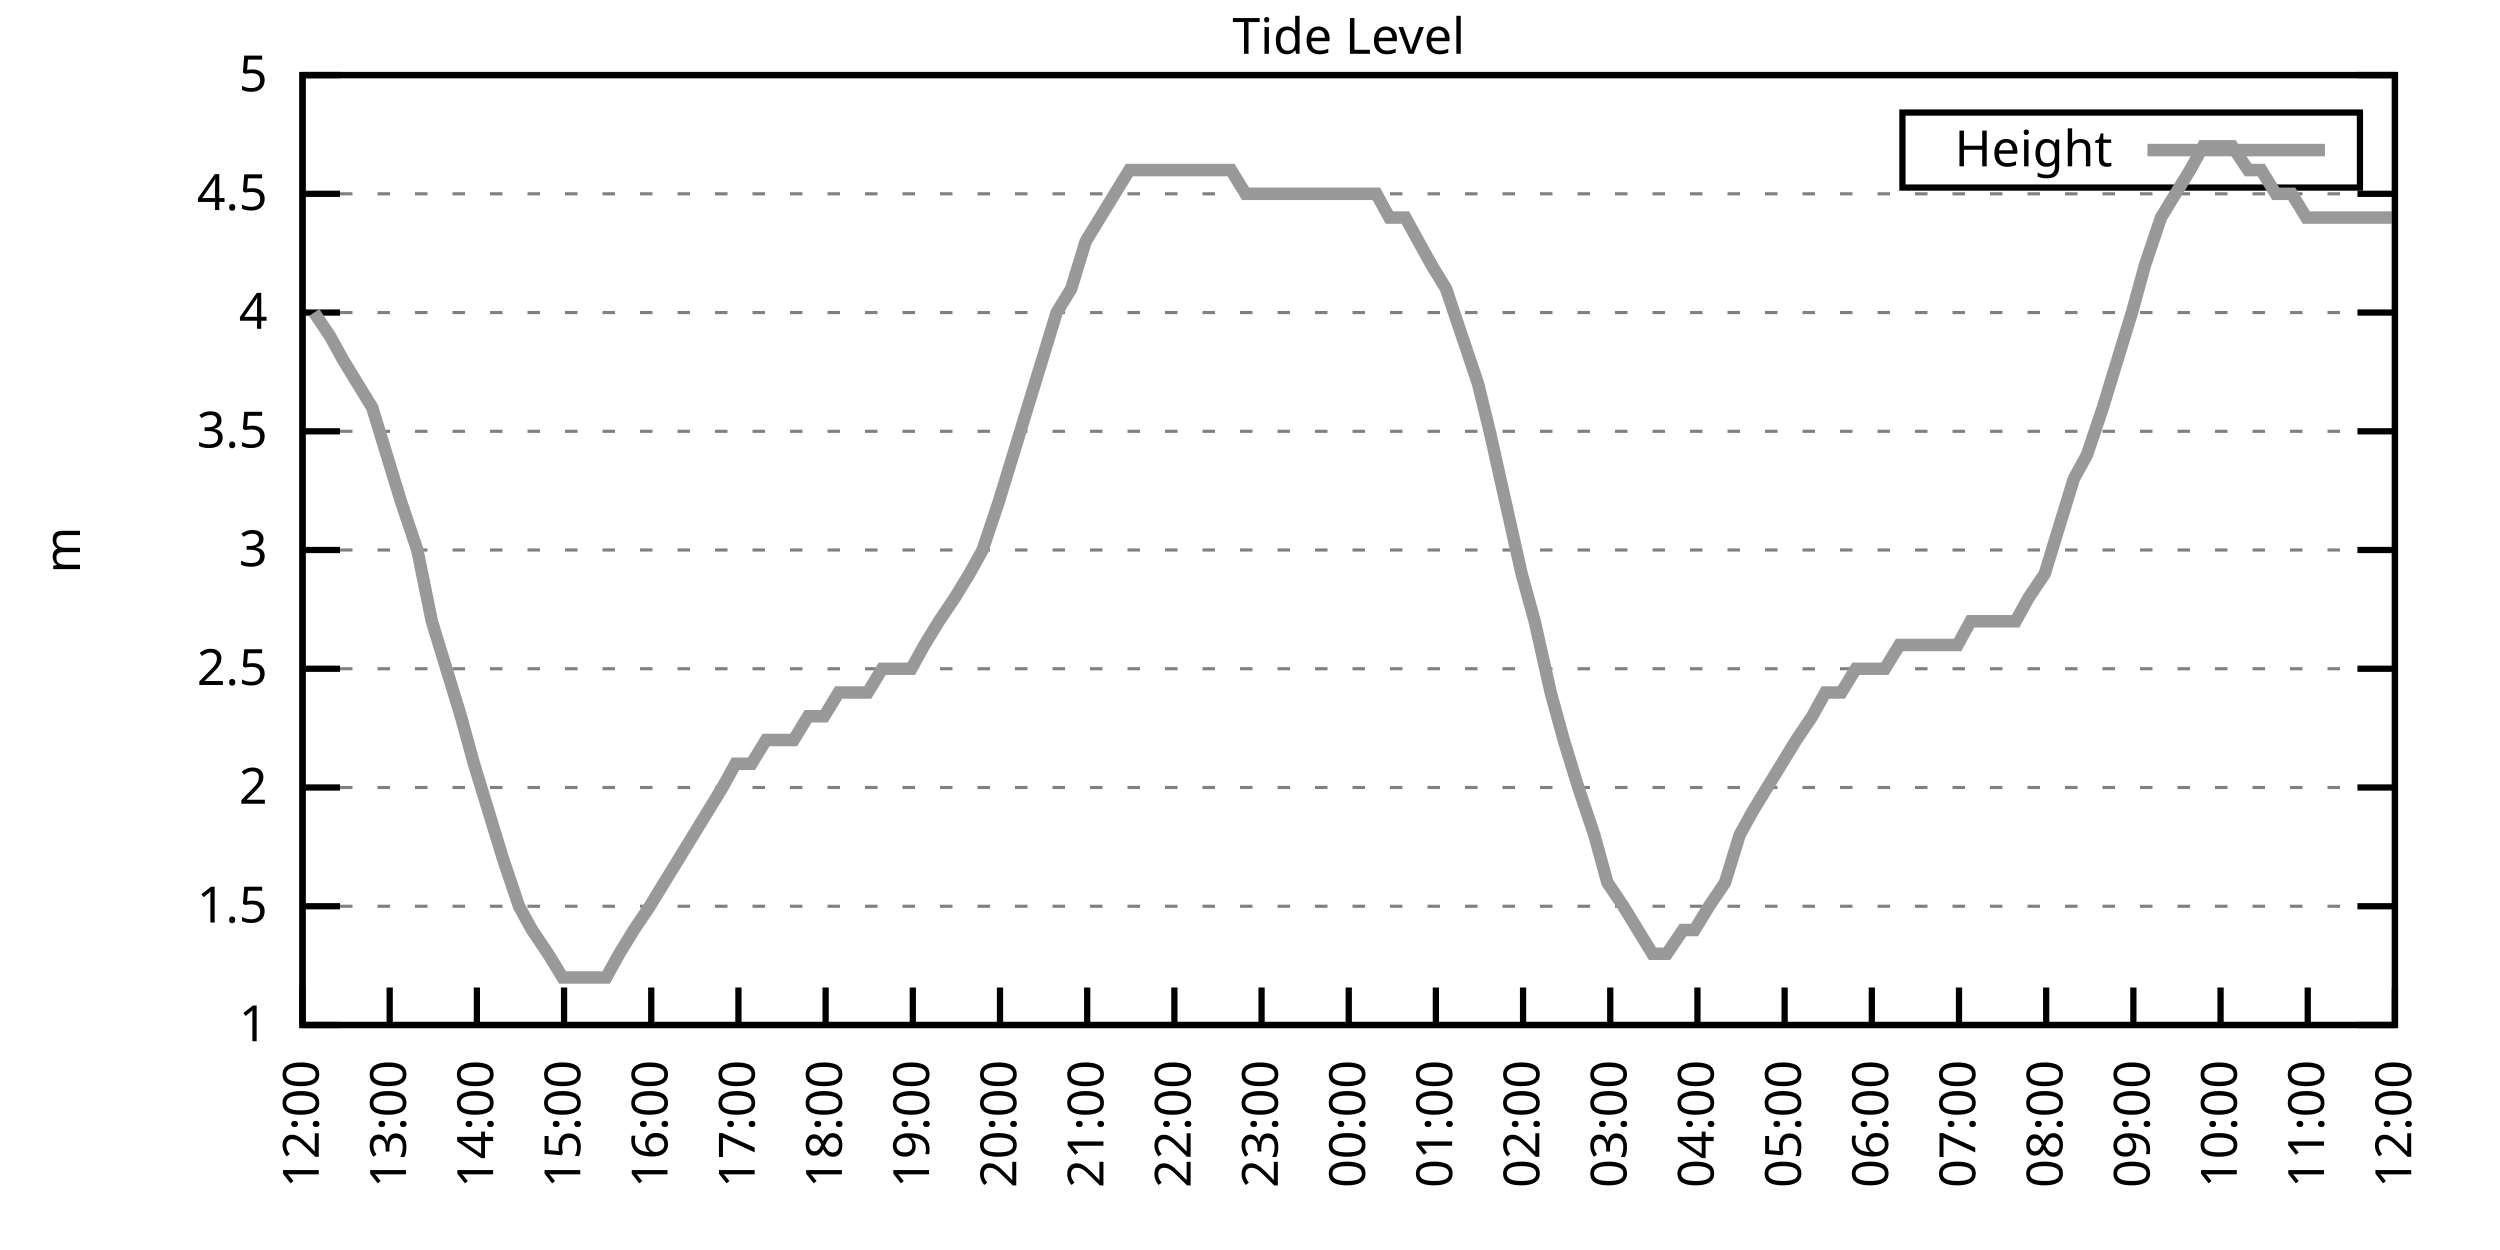
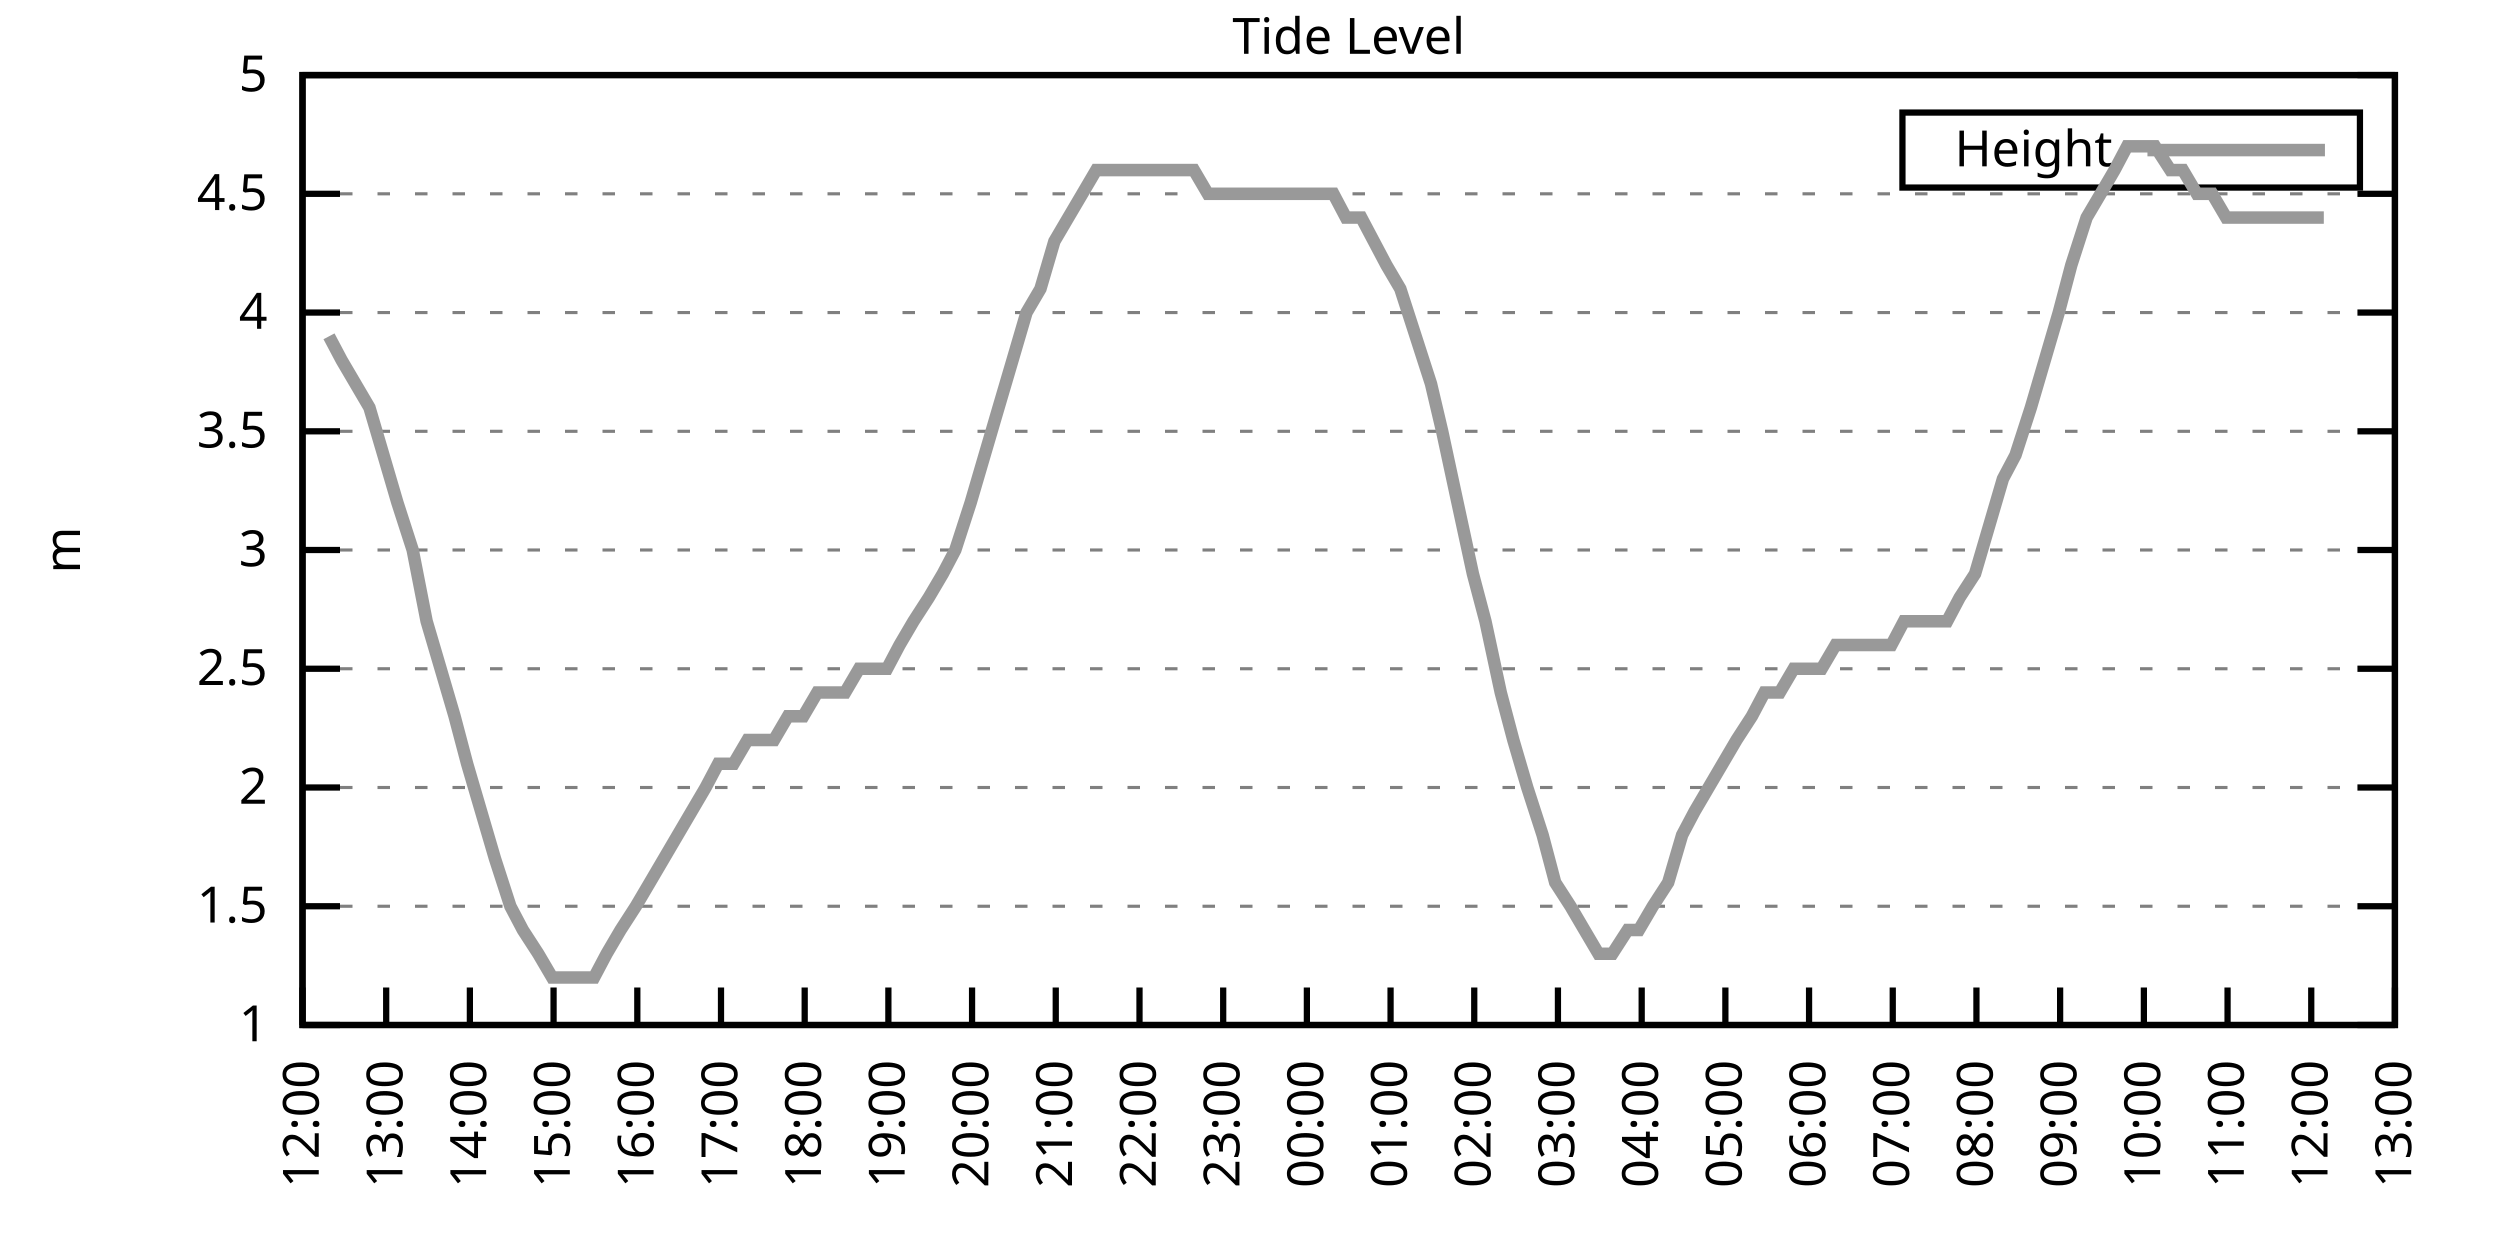
<svg xmlns="http://www.w3.org/2000/svg" xmlns:xlink="http://www.w3.org/1999/xlink" width="400" height="200" viewBox="0 0 400 200">
  <g id="gnuplot_canvas">
    <rect x="0" y="0" width="400" height="200" fill="none" />
    <defs>
      <circle id="gpDot" r="0.5" stroke-width="0.5" stroke="currentColor" />
      <path id="gpPt0" stroke-width="0.333" stroke="currentColor" d="M-1,0 h2 M0,-1 v2" />
      <path id="gpPt1" stroke-width="0.333" stroke="currentColor" d="M-1,-1 L1,1 M1,-1 L-1,1" />
      <path id="gpPt2" stroke-width="0.333" stroke="currentColor" d="M-1,0 L1,0 M0,-1 L0,1 M-1,-1 L1,1 M-1,1 L1,-1" />
      <rect id="gpPt3" stroke-width="0.333" stroke="currentColor" x="-1" y="-1" width="2" height="2" />
      <rect id="gpPt4" stroke-width="0.333" stroke="currentColor" fill="currentColor" x="-1" y="-1" width="2" height="2" />
      <circle id="gpPt5" stroke-width="0.333" stroke="currentColor" cx="0" cy="0" r="1" />
      <use xlink:href="#gpPt5" id="gpPt6" fill="currentColor" stroke="none" />
      <path id="gpPt7" stroke-width="0.333" stroke="currentColor" d="M0,-1.33 L-1.33,0.67 L1.33,0.67 z" />
      <use xlink:href="#gpPt7" id="gpPt8" fill="currentColor" stroke="none" />
      <use xlink:href="#gpPt7" id="gpPt9" stroke="currentColor" transform="rotate(180)" />
      <use xlink:href="#gpPt9" id="gpPt10" fill="currentColor" stroke="none" />
      <use xlink:href="#gpPt3" id="gpPt11" stroke="currentColor" transform="rotate(45)" />
      <use xlink:href="#gpPt11" id="gpPt12" fill="currentColor" stroke="none" />
      <path id="gpPt13" stroke-width="0.333" stroke="currentColor" d="M0,1.330 L1.265,0.411 L0.782,-1.067 L-0.782,-1.076 L-1.265,0.411 z" />
      <use xlink:href="#gpPt13" id="gpPt14" fill="currentColor" stroke="none" />
      <filter id="textbox" filterUnits="objectBoundingBox" x="0" y="0" height="1" width="1">
        <feFlood flood-color="white" flood-opacity="1" result="bgnd" />
        <feComposite in="SourceGraphic" in2="bgnd" operator="atop" />
      </filter>
      <filter id="greybox" filterUnits="objectBoundingBox" x="0" y="0" height="1" width="1">
        <feFlood flood-color="lightgrey" flood-opacity="1" result="grey" />
        <feComposite in="SourceGraphic" in2="grey" operator="atop" />
      </filter>
    </defs>
    <g fill="none" color="white" stroke="currentColor" stroke-width="1.00" stroke-linecap="butt" stroke-linejoin="miter">
</g>
    <g fill="none" color="black" stroke="currentColor" stroke-width="1.00" stroke-linecap="butt" stroke-linejoin="miter">
      <g stroke="none" shape-rendering="crispEdges">
        <polygon fill="rgb(255, 255, 255)" points="48.40,164.00 383.18,164.00 383.18,12.02 48.40,12.02 " />
      </g>
    </g>
    <g fill="none" color="black" stroke="currentColor" stroke-width="1.00" stroke-linecap="butt" stroke-linejoin="miter">
</g>
    <g fill="none" color="black" stroke="black" stroke-width="0.50" stroke-linecap="butt" stroke-linejoin="miter">
</g>
    <g fill="none" color="gray" stroke="currentColor" stroke-width="0.50" stroke-linecap="butt" stroke-linejoin="miter">
      <path stroke="gray" stroke-dasharray="2,4" class="gridline" d="M48.40,164.00 L383.19,164.00  " />
    </g>
    <g fill="none" color="gray" stroke="gray" stroke-width="1.00" stroke-linecap="butt" stroke-linejoin="miter">
</g>
    <g fill="none" color="black" stroke="currentColor" stroke-width="1.00" stroke-linecap="butt" stroke-linejoin="miter">
      <path stroke="black" d="M48.40,164.00 L54.40,164.00 M383.19,164.00 L377.19,164.00  " />
      <g transform="translate(42.80,166.60)" stroke="none" fill="black" font-family="Sans" font-size="8.00" text-anchor="end">
        <text>
          <tspan font-family="Sans"> 1</tspan>
        </text>
      </g>
    </g>
    <g fill="none" color="black" stroke="currentColor" stroke-width="1.00" stroke-linecap="butt" stroke-linejoin="miter">
</g>
    <g fill="none" color="black" stroke="black" stroke-width="0.50" stroke-linecap="butt" stroke-linejoin="miter">
</g>
    <g fill="none" color="gray" stroke="currentColor" stroke-width="0.50" stroke-linecap="butt" stroke-linejoin="miter">
      <path stroke="gray" stroke-dasharray="2,4" class="gridline" d="M48.40,145.00 L383.19,145.00  " />
    </g>
    <g fill="none" color="gray" stroke="gray" stroke-width="1.00" stroke-linecap="butt" stroke-linejoin="miter">
</g>
    <g fill="none" color="black" stroke="currentColor" stroke-width="1.00" stroke-linecap="butt" stroke-linejoin="miter">
      <path stroke="black" d="M48.40,145.00 L54.40,145.00 M383.19,145.00 L377.19,145.00  " />
      <g transform="translate(42.80,147.60)" stroke="none" fill="black" font-family="Sans" font-size="8.00" text-anchor="end">
        <text>
          <tspan font-family="Sans"> 1.5</tspan>
        </text>
      </g>
    </g>
    <g fill="none" color="black" stroke="currentColor" stroke-width="1.00" stroke-linecap="butt" stroke-linejoin="miter">
</g>
    <g fill="none" color="black" stroke="black" stroke-width="0.50" stroke-linecap="butt" stroke-linejoin="miter">
</g>
    <g fill="none" color="gray" stroke="currentColor" stroke-width="0.50" stroke-linecap="butt" stroke-linejoin="miter">
      <path stroke="gray" stroke-dasharray="2,4" class="gridline" d="M48.40,126.00 L383.19,126.00  " />
    </g>
    <g fill="none" color="gray" stroke="gray" stroke-width="1.00" stroke-linecap="butt" stroke-linejoin="miter">
</g>
    <g fill="none" color="black" stroke="currentColor" stroke-width="1.00" stroke-linecap="butt" stroke-linejoin="miter">
      <path stroke="black" d="M48.40,126.00 L54.40,126.00 M383.19,126.00 L377.19,126.00  " />
      <g transform="translate(42.80,128.60)" stroke="none" fill="black" font-family="Sans" font-size="8.00" text-anchor="end">
        <text>
          <tspan font-family="Sans"> 2</tspan>
        </text>
      </g>
    </g>
    <g fill="none" color="black" stroke="currentColor" stroke-width="1.00" stroke-linecap="butt" stroke-linejoin="miter">
</g>
    <g fill="none" color="black" stroke="black" stroke-width="0.50" stroke-linecap="butt" stroke-linejoin="miter">
</g>
    <g fill="none" color="gray" stroke="currentColor" stroke-width="0.50" stroke-linecap="butt" stroke-linejoin="miter">
      <path stroke="gray" stroke-dasharray="2,4" class="gridline" d="M48.40,107.00 L383.19,107.00  " />
    </g>
    <g fill="none" color="gray" stroke="gray" stroke-width="1.00" stroke-linecap="butt" stroke-linejoin="miter">
</g>
    <g fill="none" color="black" stroke="currentColor" stroke-width="1.00" stroke-linecap="butt" stroke-linejoin="miter">
      <path stroke="black" d="M48.40,107.00 L54.40,107.00 M383.19,107.00 L377.19,107.00  " />
      <g transform="translate(42.80,109.60)" stroke="none" fill="black" font-family="Sans" font-size="8.00" text-anchor="end">
        <text>
          <tspan font-family="Sans"> 2.5</tspan>
        </text>
      </g>
    </g>
    <g fill="none" color="black" stroke="currentColor" stroke-width="1.00" stroke-linecap="butt" stroke-linejoin="miter">
</g>
    <g fill="none" color="black" stroke="black" stroke-width="0.50" stroke-linecap="butt" stroke-linejoin="miter">
</g>
    <g fill="none" color="gray" stroke="currentColor" stroke-width="0.50" stroke-linecap="butt" stroke-linejoin="miter">
      <path stroke="gray" stroke-dasharray="2,4" class="gridline" d="M48.40,88.00 L383.19,88.00  " />
    </g>
    <g fill="none" color="gray" stroke="gray" stroke-width="1.00" stroke-linecap="butt" stroke-linejoin="miter">
</g>
    <g fill="none" color="black" stroke="currentColor" stroke-width="1.00" stroke-linecap="butt" stroke-linejoin="miter">
      <path stroke="black" d="M48.40,88.00 L54.40,88.00 M383.19,88.00 L377.19,88.00  " />
      <g transform="translate(42.80,90.60)" stroke="none" fill="black" font-family="Sans" font-size="8.00" text-anchor="end">
        <text>
          <tspan font-family="Sans"> 3</tspan>
        </text>
      </g>
    </g>
    <g fill="none" color="black" stroke="currentColor" stroke-width="1.00" stroke-linecap="butt" stroke-linejoin="miter">
</g>
    <g fill="none" color="black" stroke="black" stroke-width="0.50" stroke-linecap="butt" stroke-linejoin="miter">
</g>
    <g fill="none" color="gray" stroke="currentColor" stroke-width="0.50" stroke-linecap="butt" stroke-linejoin="miter">
      <path stroke="gray" stroke-dasharray="2,4" class="gridline" d="M48.40,69.01 L383.19,69.01  " />
    </g>
    <g fill="none" color="gray" stroke="gray" stroke-width="1.00" stroke-linecap="butt" stroke-linejoin="miter">
</g>
    <g fill="none" color="black" stroke="currentColor" stroke-width="1.00" stroke-linecap="butt" stroke-linejoin="miter">
      <path stroke="black" d="M48.40,69.01 L54.40,69.01 M383.19,69.01 L377.19,69.01  " />
      <g transform="translate(42.80,71.61)" stroke="none" fill="black" font-family="Sans" font-size="8.00" text-anchor="end">
        <text>
          <tspan font-family="Sans"> 3.5</tspan>
        </text>
      </g>
    </g>
    <g fill="none" color="black" stroke="currentColor" stroke-width="1.00" stroke-linecap="butt" stroke-linejoin="miter">
</g>
    <g fill="none" color="black" stroke="black" stroke-width="0.50" stroke-linecap="butt" stroke-linejoin="miter">
</g>
    <g fill="none" color="gray" stroke="currentColor" stroke-width="0.50" stroke-linecap="butt" stroke-linejoin="miter">
      <path stroke="gray" stroke-dasharray="2,4" class="gridline" d="M48.40,50.01 L383.19,50.01  " />
    </g>
    <g fill="none" color="gray" stroke="gray" stroke-width="1.00" stroke-linecap="butt" stroke-linejoin="miter">
</g>
    <g fill="none" color="black" stroke="currentColor" stroke-width="1.00" stroke-linecap="butt" stroke-linejoin="miter">
      <path stroke="black" d="M48.40,50.01 L54.40,50.01 M383.19,50.01 L377.19,50.01  " />
      <g transform="translate(42.80,52.61)" stroke="none" fill="black" font-family="Sans" font-size="8.00" text-anchor="end">
        <text>
          <tspan font-family="Sans"> 4</tspan>
        </text>
      </g>
    </g>
    <g fill="none" color="black" stroke="currentColor" stroke-width="1.00" stroke-linecap="butt" stroke-linejoin="miter">
</g>
    <g fill="none" color="black" stroke="black" stroke-width="0.50" stroke-linecap="butt" stroke-linejoin="miter">
</g>
    <g fill="none" color="gray" stroke="currentColor" stroke-width="0.50" stroke-linecap="butt" stroke-linejoin="miter">
      <path stroke="gray" stroke-dasharray="2,4" class="gridline" d="M48.40,31.01 L383.19,31.01  " />
    </g>
    <g fill="none" color="gray" stroke="gray" stroke-width="1.00" stroke-linecap="butt" stroke-linejoin="miter">
</g>
    <g fill="none" color="black" stroke="currentColor" stroke-width="1.00" stroke-linecap="butt" stroke-linejoin="miter">
      <path stroke="black" d="M48.40,31.01 L54.40,31.01 M383.19,31.01 L377.19,31.01  " />
      <g transform="translate(42.80,33.61)" stroke="none" fill="black" font-family="Sans" font-size="8.00" text-anchor="end">
        <text>
          <tspan font-family="Sans"> 4.5</tspan>
        </text>
      </g>
    </g>
    <g fill="none" color="black" stroke="currentColor" stroke-width="1.00" stroke-linecap="butt" stroke-linejoin="miter">
</g>
    <g fill="none" color="black" stroke="black" stroke-width="0.50" stroke-linecap="butt" stroke-linejoin="miter">
</g>
    <g fill="none" color="gray" stroke="currentColor" stroke-width="0.50" stroke-linecap="butt" stroke-linejoin="miter">
      <path stroke="gray" stroke-dasharray="2,4" class="gridline" d="M48.40,12.01 L383.19,12.01  " />
    </g>
    <g fill="none" color="gray" stroke="gray" stroke-width="1.00" stroke-linecap="butt" stroke-linejoin="miter">
</g>
    <g fill="none" color="black" stroke="currentColor" stroke-width="1.00" stroke-linecap="butt" stroke-linejoin="miter">
      <path stroke="black" d="M48.40,12.01 L54.40,12.01 M383.19,12.01 L377.19,12.01  " />
      <g transform="translate(42.80,14.61)" stroke="none" fill="black" font-family="Sans" font-size="8.00" text-anchor="end">
        <text>
          <tspan font-family="Sans"> 5</tspan>
        </text>
      </g>
    </g>
    <g fill="none" color="black" stroke="currentColor" stroke-width="1.00" stroke-linecap="butt" stroke-linejoin="miter">
      <path stroke="black" d="M48.40,164.00 L48.40,158.00  " />
      <g transform="translate(51.00,169.60) rotate(270.00)" stroke="none" fill="black" font-family="Sans" font-size="8.00" text-anchor="end">
        <text>
          <tspan font-family="Sans">12:00</tspan>
        </text>
      </g>
    </g>
    <g fill="none" color="black" stroke="currentColor" stroke-width="1.00" stroke-linecap="butt" stroke-linejoin="miter">
-       <path stroke="black" d="M62.35,164.00 L62.35,158.00  " />
-       <g transform="translate(64.95,169.60) rotate(270.00)" stroke="none" fill="black" font-family="Sans" font-size="8.00" text-anchor="end">
+       <path stroke="black" d="M61.79,164.00 L61.79,158.00  " />
+       <g transform="translate(64.39,169.60) rotate(270.00)" stroke="none" fill="black" font-family="Sans" font-size="8.00" text-anchor="end">
        <text>
          <tspan font-family="Sans">13:00</tspan>
        </text>
      </g>
    </g>
    <g fill="none" color="black" stroke="currentColor" stroke-width="1.00" stroke-linecap="butt" stroke-linejoin="miter">
-       <path stroke="black" d="M76.30,164.00 L76.30,158.00  " />
-       <g transform="translate(78.90,169.60) rotate(270.00)" stroke="none" fill="black" font-family="Sans" font-size="8.00" text-anchor="end">
+       <path stroke="black" d="M75.18,164.00 L75.18,158.00  " />
+       <g transform="translate(77.78,169.60) rotate(270.00)" stroke="none" fill="black" font-family="Sans" font-size="8.00" text-anchor="end">
        <text>
          <tspan font-family="Sans">14:00</tspan>
        </text>
      </g>
    </g>
    <g fill="none" color="black" stroke="currentColor" stroke-width="1.00" stroke-linecap="butt" stroke-linejoin="miter">
-       <path stroke="black" d="M90.25,164.00 L90.25,158.00  " />
-       <g transform="translate(92.85,169.60) rotate(270.00)" stroke="none" fill="black" font-family="Sans" font-size="8.00" text-anchor="end">
+       <path stroke="black" d="M88.57,164.00 L88.57,158.00  " />
+       <g transform="translate(91.17,169.60) rotate(270.00)" stroke="none" fill="black" font-family="Sans" font-size="8.00" text-anchor="end">
        <text>
          <tspan font-family="Sans">15:00</tspan>
        </text>
      </g>
    </g>
    <g fill="none" color="black" stroke="currentColor" stroke-width="1.00" stroke-linecap="butt" stroke-linejoin="miter">
-       <path stroke="black" d="M104.20,164.00 L104.20,158.00  " />
-       <g transform="translate(106.80,169.60) rotate(270.00)" stroke="none" fill="black" font-family="Sans" font-size="8.00" text-anchor="end">
+       <path stroke="black" d="M101.97,164.00 L101.97,158.00  " />
+       <g transform="translate(104.57,169.60) rotate(270.00)" stroke="none" fill="black" font-family="Sans" font-size="8.00" text-anchor="end">
        <text>
          <tspan font-family="Sans">16:00</tspan>
        </text>
      </g>
    </g>
    <g fill="none" color="black" stroke="currentColor" stroke-width="1.00" stroke-linecap="butt" stroke-linejoin="miter">
-       <path stroke="black" d="M118.15,164.00 L118.15,158.00  " />
-       <g transform="translate(120.75,169.60) rotate(270.00)" stroke="none" fill="black" font-family="Sans" font-size="8.00" text-anchor="end">
+       <path stroke="black" d="M115.36,164.00 L115.36,158.00  " />
+       <g transform="translate(117.96,169.60) rotate(270.00)" stroke="none" fill="black" font-family="Sans" font-size="8.00" text-anchor="end">
        <text>
          <tspan font-family="Sans">17:00</tspan>
        </text>
      </g>
    </g>
    <g fill="none" color="black" stroke="currentColor" stroke-width="1.00" stroke-linecap="butt" stroke-linejoin="miter">
-       <path stroke="black" d="M132.10,164.00 L132.10,158.00  " />
-       <g transform="translate(134.70,169.60) rotate(270.00)" stroke="none" fill="black" font-family="Sans" font-size="8.00" text-anchor="end">
+       <path stroke="black" d="M128.75,164.00 L128.75,158.00  " />
+       <g transform="translate(131.35,169.60) rotate(270.00)" stroke="none" fill="black" font-family="Sans" font-size="8.00" text-anchor="end">
        <text>
          <tspan font-family="Sans">18:00</tspan>
        </text>
      </g>
    </g>
    <g fill="none" color="black" stroke="currentColor" stroke-width="1.00" stroke-linecap="butt" stroke-linejoin="miter">
-       <path stroke="black" d="M146.05,164.00 L146.05,158.00  " />
-       <g transform="translate(148.65,169.60) rotate(270.00)" stroke="none" fill="black" font-family="Sans" font-size="8.00" text-anchor="end">
+       <path stroke="black" d="M142.14,164.00 L142.14,158.00  " />
+       <g transform="translate(144.74,169.60) rotate(270.00)" stroke="none" fill="black" font-family="Sans" font-size="8.00" text-anchor="end">
        <text>
          <tspan font-family="Sans">19:00</tspan>
        </text>
      </g>
    </g>
    <g fill="none" color="black" stroke="currentColor" stroke-width="1.00" stroke-linecap="butt" stroke-linejoin="miter">
-       <path stroke="black" d="M160.00,164.00 L160.00,158.00  " />
-       <g transform="translate(162.60,169.60) rotate(270.00)" stroke="none" fill="black" font-family="Sans" font-size="8.00" text-anchor="end">
+       <path stroke="black" d="M155.53,164.00 L155.53,158.00  " />
+       <g transform="translate(158.13,169.60) rotate(270.00)" stroke="none" fill="black" font-family="Sans" font-size="8.00" text-anchor="end">
        <text>
          <tspan font-family="Sans">20:00</tspan>
        </text>
      </g>
    </g>
    <g fill="none" color="black" stroke="currentColor" stroke-width="1.00" stroke-linecap="butt" stroke-linejoin="miter">
-       <path stroke="black" d="M173.95,164.00 L173.95,158.00  " />
-       <g transform="translate(176.55,169.60) rotate(270.00)" stroke="none" fill="black" font-family="Sans" font-size="8.00" text-anchor="end">
+       <path stroke="black" d="M168.92,164.00 L168.92,158.00  " />
+       <g transform="translate(171.52,169.60) rotate(270.00)" stroke="none" fill="black" font-family="Sans" font-size="8.00" text-anchor="end">
        <text>
          <tspan font-family="Sans">21:00</tspan>
        </text>
      </g>
    </g>
    <g fill="none" color="black" stroke="currentColor" stroke-width="1.00" stroke-linecap="butt" stroke-linejoin="miter">
-       <path stroke="black" d="M187.90,164.00 L187.90,158.00  " />
-       <g transform="translate(190.50,169.60) rotate(270.00)" stroke="none" fill="black" font-family="Sans" font-size="8.00" text-anchor="end">
+       <path stroke="black" d="M182.32,164.00 L182.32,158.00  " />
+       <g transform="translate(184.92,169.60) rotate(270.00)" stroke="none" fill="black" font-family="Sans" font-size="8.00" text-anchor="end">
        <text>
          <tspan font-family="Sans">22:00</tspan>
        </text>
      </g>
    </g>
    <g fill="none" color="black" stroke="currentColor" stroke-width="1.00" stroke-linecap="butt" stroke-linejoin="miter">
-       <path stroke="black" d="M201.85,164.00 L201.85,158.00  " />
-       <g transform="translate(204.45,169.60) rotate(270.00)" stroke="none" fill="black" font-family="Sans" font-size="8.00" text-anchor="end">
+       <path stroke="black" d="M195.71,164.00 L195.71,158.00  " />
+       <g transform="translate(198.31,169.60) rotate(270.00)" stroke="none" fill="black" font-family="Sans" font-size="8.00" text-anchor="end">
        <text>
          <tspan font-family="Sans">23:00</tspan>
        </text>
      </g>
    </g>
    <g fill="none" color="black" stroke="currentColor" stroke-width="1.00" stroke-linecap="butt" stroke-linejoin="miter">
-       <path stroke="black" d="M215.80,164.00 L215.80,158.00  " />
-       <g transform="translate(218.40,169.60) rotate(270.00)" stroke="none" fill="black" font-family="Sans" font-size="8.00" text-anchor="end">
+       <path stroke="black" d="M209.10,164.00 L209.10,158.00  " />
+       <g transform="translate(211.70,169.60) rotate(270.00)" stroke="none" fill="black" font-family="Sans" font-size="8.00" text-anchor="end">
        <text>
          <tspan font-family="Sans">00:00</tspan>
        </text>
      </g>
    </g>
    <g fill="none" color="black" stroke="currentColor" stroke-width="1.00" stroke-linecap="butt" stroke-linejoin="miter">
-       <path stroke="black" d="M229.74,164.00 L229.74,158.00  " />
-       <g transform="translate(232.34,169.60) rotate(270.00)" stroke="none" fill="black" font-family="Sans" font-size="8.00" text-anchor="end">
+       <path stroke="black" d="M222.49,164.00 L222.49,158.00  " />
+       <g transform="translate(225.09,169.60) rotate(270.00)" stroke="none" fill="black" font-family="Sans" font-size="8.00" text-anchor="end">
        <text>
          <tspan font-family="Sans">01:00</tspan>
        </text>
      </g>
    </g>
    <g fill="none" color="black" stroke="currentColor" stroke-width="1.00" stroke-linecap="butt" stroke-linejoin="miter">
-       <path stroke="black" d="M243.69,164.00 L243.69,158.00  " />
-       <g transform="translate(246.29,169.60) rotate(270.00)" stroke="none" fill="black" font-family="Sans" font-size="8.00" text-anchor="end">
+       <path stroke="black" d="M235.88,164.00 L235.88,158.00  " />
+       <g transform="translate(238.48,169.60) rotate(270.00)" stroke="none" fill="black" font-family="Sans" font-size="8.00" text-anchor="end">
        <text>
          <tspan font-family="Sans">02:00</tspan>
        </text>
      </g>
    </g>
    <g fill="none" color="black" stroke="currentColor" stroke-width="1.00" stroke-linecap="butt" stroke-linejoin="miter">
-       <path stroke="black" d="M257.64,164.00 L257.64,158.00  " />
-       <g transform="translate(260.24,169.60) rotate(270.00)" stroke="none" fill="black" font-family="Sans" font-size="8.00" text-anchor="end">
+       <path stroke="black" d="M249.27,164.00 L249.27,158.00  " />
+       <g transform="translate(251.87,169.60) rotate(270.00)" stroke="none" fill="black" font-family="Sans" font-size="8.00" text-anchor="end">
        <text>
          <tspan font-family="Sans">03:00</tspan>
        </text>
      </g>
    </g>
    <g fill="none" color="black" stroke="currentColor" stroke-width="1.00" stroke-linecap="butt" stroke-linejoin="miter">
-       <path stroke="black" d="M271.59,164.00 L271.59,158.00  " />
-       <g transform="translate(274.19,169.60) rotate(270.00)" stroke="none" fill="black" font-family="Sans" font-size="8.00" text-anchor="end">
+       <path stroke="black" d="M262.67,164.00 L262.67,158.00  " />
+       <g transform="translate(265.27,169.60) rotate(270.00)" stroke="none" fill="black" font-family="Sans" font-size="8.00" text-anchor="end">
        <text>
          <tspan font-family="Sans">04:00</tspan>
        </text>
      </g>
    </g>
    <g fill="none" color="black" stroke="currentColor" stroke-width="1.00" stroke-linecap="butt" stroke-linejoin="miter">
-       <path stroke="black" d="M285.54,164.00 L285.54,158.00  " />
-       <g transform="translate(288.14,169.60) rotate(270.00)" stroke="none" fill="black" font-family="Sans" font-size="8.00" text-anchor="end">
+       <path stroke="black" d="M276.06,164.00 L276.06,158.00  " />
+       <g transform="translate(278.66,169.60) rotate(270.00)" stroke="none" fill="black" font-family="Sans" font-size="8.00" text-anchor="end">
        <text>
          <tspan font-family="Sans">05:00</tspan>
        </text>
      </g>
    </g>
    <g fill="none" color="black" stroke="currentColor" stroke-width="1.00" stroke-linecap="butt" stroke-linejoin="miter">
-       <path stroke="black" d="M299.49,164.00 L299.49,158.00  " />
-       <g transform="translate(302.09,169.60) rotate(270.00)" stroke="none" fill="black" font-family="Sans" font-size="8.00" text-anchor="end">
+       <path stroke="black" d="M289.45,164.00 L289.45,158.00  " />
+       <g transform="translate(292.05,169.60) rotate(270.00)" stroke="none" fill="black" font-family="Sans" font-size="8.00" text-anchor="end">
        <text>
          <tspan font-family="Sans">06:00</tspan>
        </text>
      </g>
    </g>
    <g fill="none" color="black" stroke="currentColor" stroke-width="1.00" stroke-linecap="butt" stroke-linejoin="miter">
-       <path stroke="black" d="M313.44,164.00 L313.44,158.00  " />
-       <g transform="translate(316.04,169.60) rotate(270.00)" stroke="none" fill="black" font-family="Sans" font-size="8.00" text-anchor="end">
+       <path stroke="black" d="M302.84,164.00 L302.84,158.00  " />
+       <g transform="translate(305.44,169.60) rotate(270.00)" stroke="none" fill="black" font-family="Sans" font-size="8.00" text-anchor="end">
        <text>
          <tspan font-family="Sans">07:00</tspan>
        </text>
      </g>
    </g>
    <g fill="none" color="black" stroke="currentColor" stroke-width="1.00" stroke-linecap="butt" stroke-linejoin="miter">
-       <path stroke="black" d="M327.39,164.00 L327.39,158.00  " />
-       <g transform="translate(329.99,169.60) rotate(270.00)" stroke="none" fill="black" font-family="Sans" font-size="8.00" text-anchor="end">
+       <path stroke="black" d="M316.23,164.00 L316.23,158.00  " />
+       <g transform="translate(318.83,169.60) rotate(270.00)" stroke="none" fill="black" font-family="Sans" font-size="8.00" text-anchor="end">
        <text>
          <tspan font-family="Sans">08:00</tspan>
        </text>
      </g>
    </g>
    <g fill="none" color="black" stroke="currentColor" stroke-width="1.00" stroke-linecap="butt" stroke-linejoin="miter">
-       <path stroke="black" d="M341.34,164.00 L341.34,158.00  " />
-       <g transform="translate(343.94,169.60) rotate(270.00)" stroke="none" fill="black" font-family="Sans" font-size="8.00" text-anchor="end">
+       <path stroke="black" d="M329.62,164.00 L329.62,158.00  " />
+       <g transform="translate(332.22,169.60) rotate(270.00)" stroke="none" fill="black" font-family="Sans" font-size="8.00" text-anchor="end">
        <text>
          <tspan font-family="Sans">09:00</tspan>
        </text>
      </g>
    </g>
    <g fill="none" color="black" stroke="currentColor" stroke-width="1.00" stroke-linecap="butt" stroke-linejoin="miter">
-       <path stroke="black" d="M355.29,164.00 L355.29,158.00  " />
-       <g transform="translate(357.89,169.60) rotate(270.00)" stroke="none" fill="black" font-family="Sans" font-size="8.00" text-anchor="end">
+       <path stroke="black" d="M343.02,164.00 L343.02,158.00  " />
+       <g transform="translate(345.62,169.60) rotate(270.00)" stroke="none" fill="black" font-family="Sans" font-size="8.00" text-anchor="end">
        <text>
          <tspan font-family="Sans">10:00</tspan>
        </text>
      </g>
    </g>
    <g fill="none" color="black" stroke="currentColor" stroke-width="1.00" stroke-linecap="butt" stroke-linejoin="miter">
-       <path stroke="black" d="M369.24,164.00 L369.24,158.00  " />
-       <g transform="translate(371.84,169.60) rotate(270.00)" stroke="none" fill="black" font-family="Sans" font-size="8.00" text-anchor="end">
+       <path stroke="black" d="M356.41,164.00 L356.41,158.00  " />
+       <g transform="translate(359.01,169.60) rotate(270.00)" stroke="none" fill="black" font-family="Sans" font-size="8.00" text-anchor="end">
        <text>
          <tspan font-family="Sans">11:00</tspan>
+         </text>
+       </g>
+     </g>
+     <g fill="none" color="black" stroke="currentColor" stroke-width="1.00" stroke-linecap="butt" stroke-linejoin="miter">
+       <path stroke="black" d="M369.80,164.00 L369.80,158.00  " />
+       <g transform="translate(372.40,169.60) rotate(270.00)" stroke="none" fill="black" font-family="Sans" font-size="8.00" text-anchor="end">
+         <text>
+           <tspan font-family="Sans">12:00</tspan>
        </text>
      </g>
    </g>
    <g fill="none" color="black" stroke="currentColor" stroke-width="1.00" stroke-linecap="butt" stroke-linejoin="miter">
      <path stroke="black" d="M383.19,164.00 L383.19,158.00  " />
      <g transform="translate(385.79,169.60) rotate(270.00)" stroke="none" fill="black" font-family="Sans" font-size="8.00" text-anchor="end">
        <text>
-           <tspan font-family="Sans">12:00</tspan>
+           <tspan font-family="Sans">13:00</tspan>
        </text>
      </g>
    </g>
    <g fill="none" color="black" stroke="currentColor" stroke-width="1.00" stroke-linecap="butt" stroke-linejoin="miter">
</g>
    <g fill="none" color="black" stroke="currentColor" stroke-width="1.00" stroke-linecap="butt" stroke-linejoin="miter">
      <path stroke="black" d="M48.40,12.01 L48.40,164.00 L383.19,164.00 L383.19,12.01 L48.40,12.01 Z  " />
    </g>
    <g fill="none" color="black" stroke="currentColor" stroke-width="1.00" stroke-linecap="butt" stroke-linejoin="miter">
</g>
    <g fill="none" color="black" stroke="currentColor" stroke-width="1.00" stroke-linecap="butt" stroke-linejoin="miter">
      <path stroke="black" d="M304.39,30.01 L304.39,18.01 L377.59,18.01 L377.59,30.01 L304.39,30.01 Z  " />
    </g>
    <g id="Tide_level_plot_1">
      <g fill="none" color="white" stroke="black" stroke-width="2.00" stroke-linecap="butt" stroke-linejoin="miter">
</g>
      <g fill="none" color="black" stroke="currentColor" stroke-width="2.00" stroke-linecap="butt" stroke-linejoin="miter">
        <g transform="translate(337.99,26.61)" stroke="none" fill="black" font-family="Sans" font-size="8.00" text-anchor="end">
          <text>
            <tspan font-family="Sans">Height</tspan>
          </text>
        </g>
      </g>
      <g fill="none" color="black" stroke="currentColor" stroke-width="2.00" stroke-linecap="butt" stroke-linejoin="miter">
-         <path stroke="rgb(153, 153, 153)" d="M343.59,24.01 L371.99,24.01 M50.26,50.01 L52.82,53.81 L54.91,57.61 L57.23,61.41 L59.56,65.21 L61.88,72.81   L64.21,80.41 L66.77,88.00 L69.09,99.40 L71.42,107.00 L73.74,114.60 L75.83,122.20 L78.16,129.80 L80.48,137.40   L83.04,145.00 L85.13,148.80 L87.69,152.60 L90.02,156.40 L92.11,156.40 L94.67,156.40 L96.99,156.40 L99.08,152.60   L101.41,148.80 L103.97,145.00 L106.29,141.20 L108.62,137.40 L110.94,133.60 L113.27,129.80 L115.59,126.00 L117.68,122.20   L120.24,122.20 L122.57,118.40 L124.89,118.40 L126.98,118.40 L129.31,114.60 L131.87,114.60 L134.19,110.80 L136.28,110.80   L138.84,110.80 L141.16,107.00 L143.49,107.00 L145.81,107.00 L147.91,103.20 L150.23,99.40 L152.79,95.60 L155.11,91.80   L157.21,88.00 L159.76,80.41 L162.09,72.81 L164.41,65.21 L166.74,57.61 L169.06,50.01 L171.39,46.21 L173.71,38.61   L176.04,34.81 L178.36,31.01 L180.69,27.21 L182.78,27.21 L185.34,27.21 L187.66,27.21 L189.76,27.21 L192.31,27.21   L194.64,27.21 L196.96,27.21 L199.29,31.01 L201.61,31.01 L203.71,31.01 L206.03,31.01 L208.36,31.01 L210.91,31.01   L213.24,31.01 L215.56,31.01 L217.65,31.01 L220.21,31.01 L222.30,34.81 L224.86,34.81 L226.95,38.61 L229.05,42.41   L231.37,46.21 L233.93,53.81 L236.49,61.41 L238.35,69.01 L240.90,80.41 L243.46,91.80 L245.55,99.40 L248.11,110.80   L250.20,118.40 L252.53,126.00 L255.09,133.60 L257.18,141.20 L259.74,145.00 L262.06,148.80 L264.39,152.60 L266.71,152.60   L269.27,148.80 L271.13,148.80 L273.45,145.00 L276.01,141.20 L278.34,133.60 L280.43,129.80 L282.75,126.00 L287.40,118.40   L289.96,114.60 L292.05,110.80 L294.61,110.80 L296.94,107.00 L299.26,107.00 L301.58,107.00 L303.91,103.20 L306.23,103.20   L308.56,103.20 L310.88,103.20 L313.21,103.20 L315.30,99.40 L317.86,99.40 L320.18,99.40 L322.51,99.40 L324.60,95.60   L327.16,91.80 L329.48,84.21 L331.81,76.61 L333.90,72.81 L336.46,65.21 L338.78,57.61 L341.11,50.01 L343.20,42.41   L345.76,34.81 L348.08,31.01 L350.41,27.21 L352.50,23.41 L355.06,23.41 L357.15,23.41 L359.71,27.21 L361.80,27.21   L364.13,31.01 L366.68,31.01 L369.01,34.81 L370.87,34.81 L373.43,34.81 L375.98,34.81 L378.31,34.81 L380.63,34.81   L382.96,34.81  " />
+         <path stroke="rgb(153, 153, 153)" d="M343.59,24.01 L371.99,24.01 M52.64,53.81 L54.65,57.61 L56.88,61.41 L59.11,65.21 L61.35,72.81 L63.58,80.41   L66.03,88.00 L68.26,99.40 L70.50,107.00 L72.73,114.60 L74.74,122.20 L76.97,129.80 L79.20,137.40 L81.66,145.00   L83.66,148.80 L86.12,152.60 L88.35,156.40 L90.36,156.40 L92.82,156.40 L95.05,156.40 L97.06,152.60 L99.29,148.80   L101.74,145.00 L103.98,141.20 L106.21,137.40 L108.44,133.60 L110.67,129.80 L112.90,126.00 L114.91,122.20 L117.37,122.20   L119.60,118.40 L121.83,118.40 L123.84,118.40 L126.07,114.60 L128.53,114.60 L130.76,110.80 L132.77,110.80 L135.22,110.80   L137.45,107.00 L139.69,107.00 L141.92,107.00 L143.93,103.20 L146.16,99.40 L148.61,95.60 L150.85,91.80 L152.85,88.00   L155.31,80.41 L157.54,72.81 L159.77,65.21 L162.01,57.61 L164.24,50.01 L166.47,46.21 L168.70,38.61 L170.93,34.81   L173.17,31.01 L175.40,27.21 L177.41,27.21 L179.86,27.21 L182.09,27.21 L184.10,27.21 L186.56,27.21 L188.79,27.21   L191.02,27.21 L193.25,31.01 L195.48,31.01 L197.49,31.01 L199.73,31.01 L201.96,31.01 L204.41,31.01 L206.64,31.01   L208.88,31.01 L210.88,31.01 L213.34,31.01 L215.35,34.81 L217.80,34.81 L219.81,38.61 L221.82,42.41 L224.05,46.21   L226.51,53.81 L228.96,61.41 L230.75,69.01 L233.20,80.41 L235.66,91.80 L237.67,99.40 L240.12,110.80 L242.13,118.40   L244.36,126.00 L246.82,133.60 L248.83,141.20 L251.28,145.00 L253.51,148.80 L255.75,152.60 L257.98,152.60 L260.43,148.80   L262.22,148.80 L264.45,145.00 L266.91,141.20 L269.14,133.60 L271.15,129.80 L273.38,126.00 L277.84,118.40 L280.30,114.60   L282.31,110.80 L284.76,110.80 L286.99,107.00 L289.23,107.00 L291.46,107.00 L293.69,103.20 L295.92,103.20 L298.15,103.20   L300.39,103.20 L302.62,103.20 L304.63,99.40 L307.08,99.40 L309.31,99.40 L311.54,99.40 L313.55,95.60 L316.01,91.80   L318.24,84.21 L320.47,76.61 L322.48,72.81 L324.94,65.21 L327.17,57.61 L329.40,50.01 L331.41,42.41 L333.86,34.81   L336.10,31.01 L338.33,27.21 L340.34,23.41 L342.79,23.41 L344.80,23.41 L347.26,27.21 L349.26,27.21 L351.50,31.01   L353.95,31.01 L356.18,34.81 L357.97,34.81 L360.42,34.81 L362.88,34.81 L365.11,34.81 L367.34,34.81 L369.58,34.81   L371.81,34.81  " />
      </g>
    </g>
    <g fill="none" color="black" stroke="currentColor" stroke-width="2.00" stroke-linecap="butt" stroke-linejoin="miter">
</g>
    <g fill="none" color="black" stroke="black" stroke-width="1.00" stroke-linecap="butt" stroke-linejoin="miter">
</g>
    <g fill="none" color="black" stroke="currentColor" stroke-width="1.00" stroke-linecap="butt" stroke-linejoin="miter">
      <path stroke="black" d="M48.40,12.01 L48.40,164.00 L383.19,164.00 L383.19,12.01 L48.40,12.01 Z  " />
      <g transform="translate(12.80,88.01) rotate(270.00)" stroke="none" fill="black" font-family="Sans" font-size="8.00" text-anchor="middle">
        <text>
          <tspan font-family="Sans">m</tspan>
        </text>
      </g>
    </g>
    <g fill="none" color="black" stroke="currentColor" stroke-width="1.00" stroke-linecap="butt" stroke-linejoin="miter">
</g>
    <g fill="none" color="black" stroke="currentColor" stroke-width="1.00" stroke-linecap="butt" stroke-linejoin="miter">
      <g transform="translate(215.79,8.61)" stroke="none" fill="black" font-family="Sans" font-size="8.00" text-anchor="middle">
        <text>
          <tspan font-family="Sans">Tide Level</tspan>
        </text>
      </g>
    </g>
    <g fill="none" color="black" stroke="currentColor" stroke-width="1.00" stroke-linecap="butt" stroke-linejoin="miter">
</g>
  </g>
</svg>
